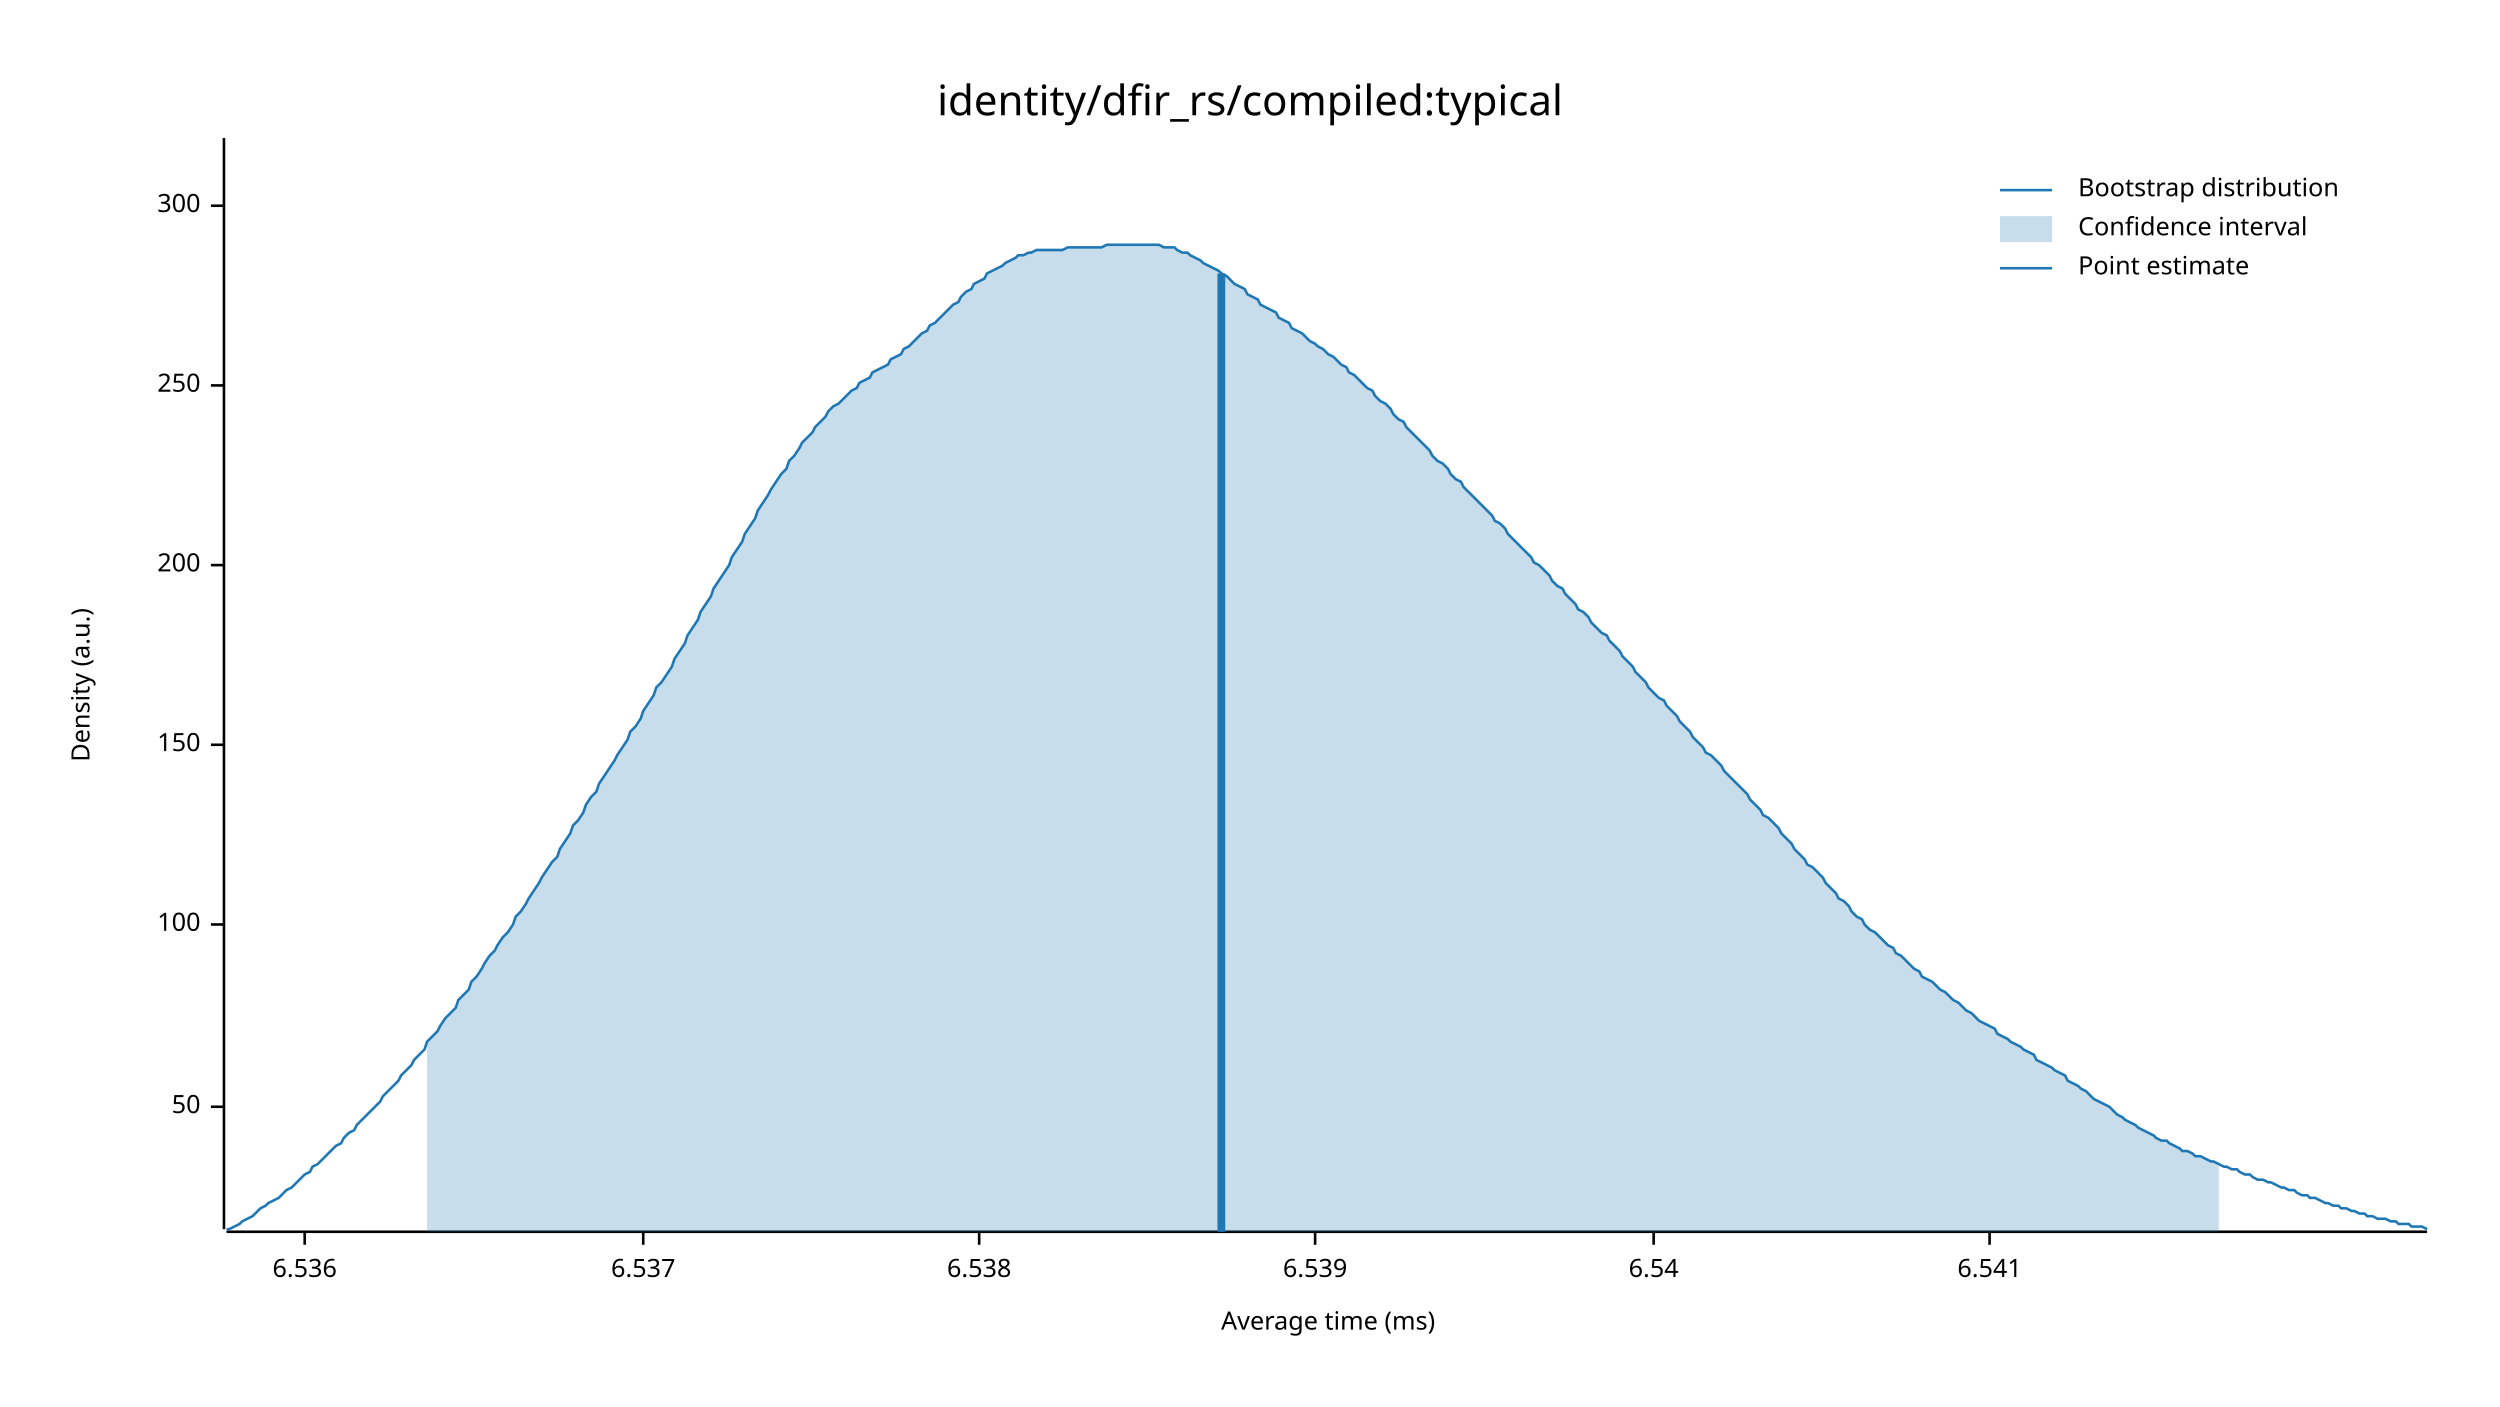
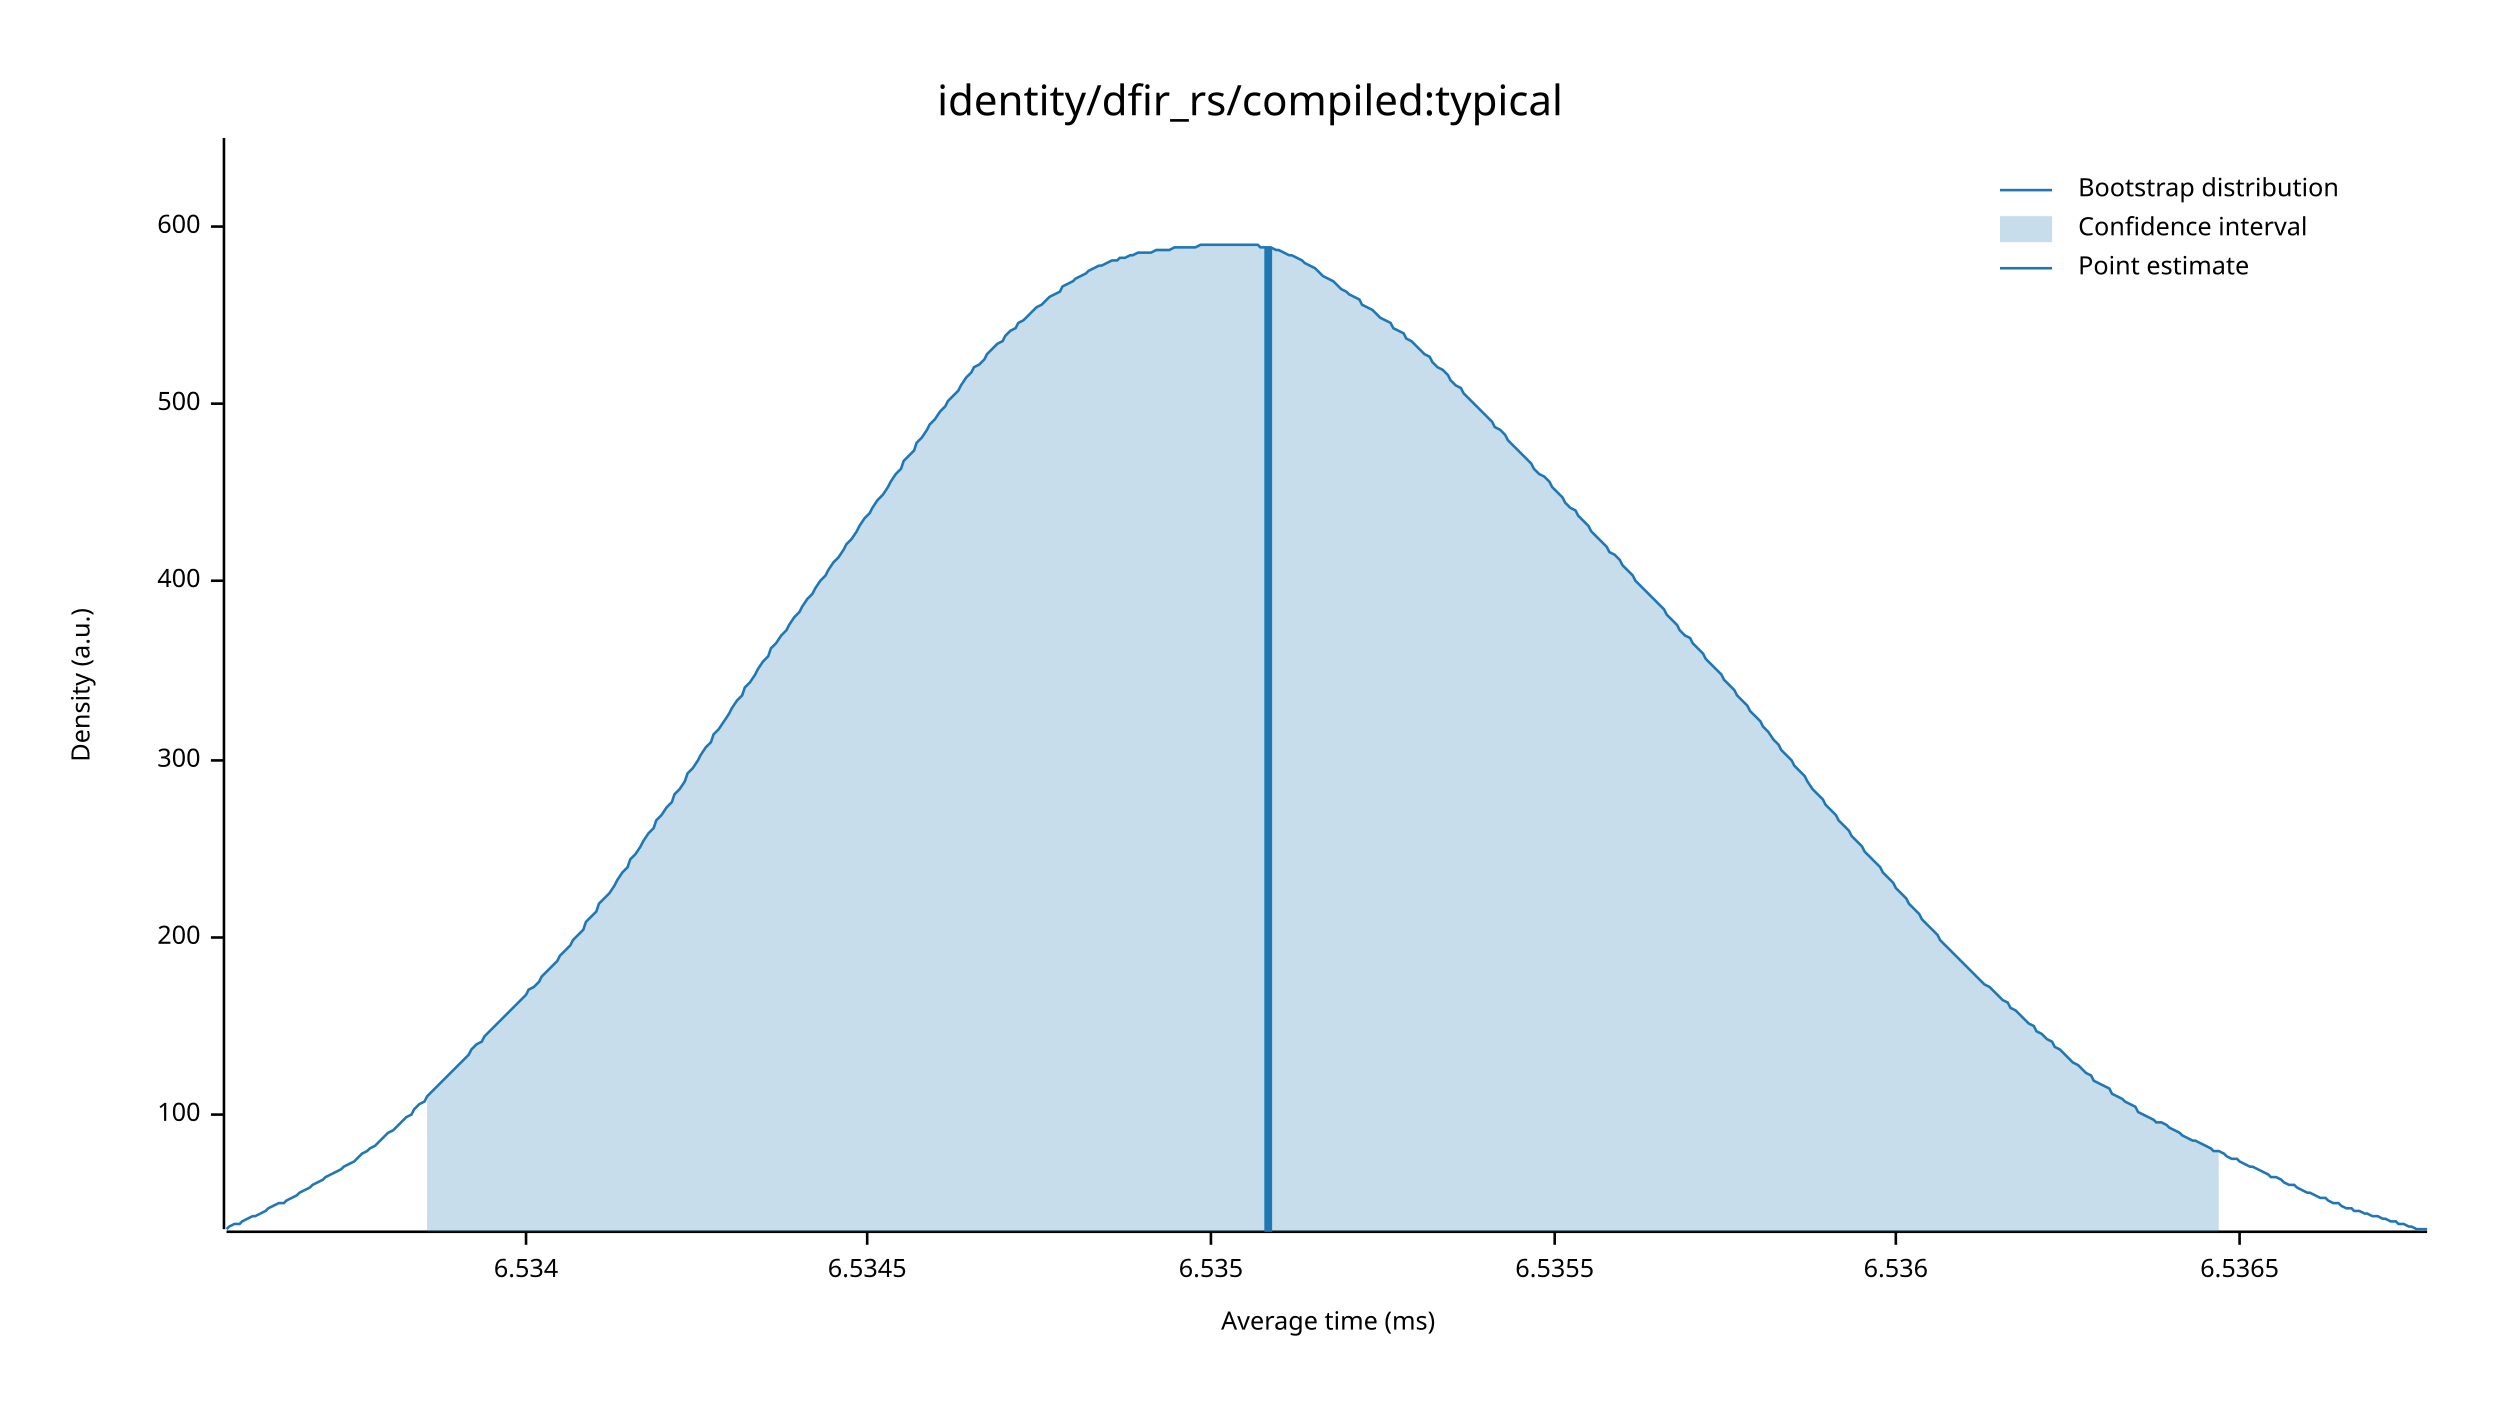
<svg xmlns="http://www.w3.org/2000/svg" width="960" height="540" viewBox="0 0 960 540">
  <text x="480" y="32" dy="0.76em" text-anchor="middle" font-family="sans-serif" font-size="16.129" opacity="1" fill="#000000">
identity/dfir_rs/compiled:typical
</text>
  <text x="27" y="263" dy="0.76em" text-anchor="middle" font-family="sans-serif" font-size="9.677" opacity="1" fill="#000000" transform="rotate(270, 27, 263)">
Density (a.u.)
</text>
  <text x="510" y="513" dy="-0.5ex" text-anchor="middle" font-family="sans-serif" font-size="9.677" opacity="1" fill="#000000">
Average time (ms)
</text>
  <polyline fill="none" opacity="1" stroke="#000000" stroke-width="1" points="86,53 86,472 " />
-   <text x="77" y="425" dy="0.5ex" text-anchor="end" font-family="sans-serif" font-size="9.677" opacity="1" fill="#000000">
- 50
- </text>
-   <polyline fill="none" opacity="1" stroke="#000000" stroke-width="1" points="81,425 86,425 " />
-   <text x="77" y="355" dy="0.5ex" text-anchor="end" font-family="sans-serif" font-size="9.677" opacity="1" fill="#000000">
+   <text x="77" y="428" dy="0.5ex" text-anchor="end" font-family="sans-serif" font-size="9.677" opacity="1" fill="#000000">
100
</text>
-   <polyline fill="none" opacity="1" stroke="#000000" stroke-width="1" points="81,355 86,355 " />
-   <text x="77" y="286" dy="0.5ex" text-anchor="end" font-family="sans-serif" font-size="9.677" opacity="1" fill="#000000">
- 150
- </text>
-   <polyline fill="none" opacity="1" stroke="#000000" stroke-width="1" points="81,286 86,286 " />
-   <text x="77" y="217" dy="0.5ex" text-anchor="end" font-family="sans-serif" font-size="9.677" opacity="1" fill="#000000">
+   <polyline fill="none" opacity="1" stroke="#000000" stroke-width="1" points="81,428 86,428 " />
+   <text x="77" y="360" dy="0.5ex" text-anchor="end" font-family="sans-serif" font-size="9.677" opacity="1" fill="#000000">
200
</text>
-   <polyline fill="none" opacity="1" stroke="#000000" stroke-width="1" points="81,217 86,217 " />
-   <text x="77" y="148" dy="0.5ex" text-anchor="end" font-family="sans-serif" font-size="9.677" opacity="1" fill="#000000">
- 250
- </text>
-   <polyline fill="none" opacity="1" stroke="#000000" stroke-width="1" points="81,148 86,148 " />
-   <text x="77" y="79" dy="0.5ex" text-anchor="end" font-family="sans-serif" font-size="9.677" opacity="1" fill="#000000">
+   <polyline fill="none" opacity="1" stroke="#000000" stroke-width="1" points="81,360 86,360 " />
+   <text x="77" y="292" dy="0.5ex" text-anchor="end" font-family="sans-serif" font-size="9.677" opacity="1" fill="#000000">
300
</text>
-   <polyline fill="none" opacity="1" stroke="#000000" stroke-width="1" points="81,79 86,79 " />
+   <polyline fill="none" opacity="1" stroke="#000000" stroke-width="1" points="81,292 86,292 " />
+   <text x="77" y="223" dy="0.5ex" text-anchor="end" font-family="sans-serif" font-size="9.677" opacity="1" fill="#000000">
+ 400
+ </text>
+   <polyline fill="none" opacity="1" stroke="#000000" stroke-width="1" points="81,223 86,223 " />
+   <text x="77" y="155" dy="0.5ex" text-anchor="end" font-family="sans-serif" font-size="9.677" opacity="1" fill="#000000">
+ 500
+ </text>
+   <polyline fill="none" opacity="1" stroke="#000000" stroke-width="1" points="81,155 86,155 " />
+   <text x="77" y="87" dy="0.5ex" text-anchor="end" font-family="sans-serif" font-size="9.677" opacity="1" fill="#000000">
+ 600
+ </text>
+   <polyline fill="none" opacity="1" stroke="#000000" stroke-width="1" points="81,87 86,87 " />
  <polyline fill="none" opacity="1" stroke="#000000" stroke-width="1" points="87,473 932,473 " />
-   <text x="117" y="483" dy="0.76em" text-anchor="middle" font-family="sans-serif" font-size="9.677" opacity="1" fill="#000000">
+   <text x="202" y="483" dy="0.76em" text-anchor="middle" font-family="sans-serif" font-size="9.677" opacity="1" fill="#000000">
+ 6.534
+ </text>
+   <polyline fill="none" opacity="1" stroke="#000000" stroke-width="1" points="202,473 202,478 " />
+   <text x="333" y="483" dy="0.76em" text-anchor="middle" font-family="sans-serif" font-size="9.677" opacity="1" fill="#000000">
+ 6.5345
+ </text>
+   <polyline fill="none" opacity="1" stroke="#000000" stroke-width="1" points="333,473 333,478 " />
+   <text x="465" y="483" dy="0.76em" text-anchor="middle" font-family="sans-serif" font-size="9.677" opacity="1" fill="#000000">
+ 6.535
+ </text>
+   <polyline fill="none" opacity="1" stroke="#000000" stroke-width="1" points="465,473 465,478 " />
+   <text x="597" y="483" dy="0.76em" text-anchor="middle" font-family="sans-serif" font-size="9.677" opacity="1" fill="#000000">
+ 6.5355
+ </text>
+   <polyline fill="none" opacity="1" stroke="#000000" stroke-width="1" points="597,473 597,478 " />
+   <text x="728" y="483" dy="0.76em" text-anchor="middle" font-family="sans-serif" font-size="9.677" opacity="1" fill="#000000">
6.536
</text>
-   <polyline fill="none" opacity="1" stroke="#000000" stroke-width="1" points="117,473 117,478 " />
-   <text x="247" y="483" dy="0.76em" text-anchor="middle" font-family="sans-serif" font-size="9.677" opacity="1" fill="#000000">
- 6.537
+   <polyline fill="none" opacity="1" stroke="#000000" stroke-width="1" points="728,473 728,478 " />
+   <text x="860" y="483" dy="0.76em" text-anchor="middle" font-family="sans-serif" font-size="9.677" opacity="1" fill="#000000">
+ 6.5365
</text>
-   <polyline fill="none" opacity="1" stroke="#000000" stroke-width="1" points="247,473 247,478 " />
-   <text x="376" y="483" dy="0.76em" text-anchor="middle" font-family="sans-serif" font-size="9.677" opacity="1" fill="#000000">
- 6.538
- </text>
-   <polyline fill="none" opacity="1" stroke="#000000" stroke-width="1" points="376,473 376,478 " />
-   <text x="505" y="483" dy="0.76em" text-anchor="middle" font-family="sans-serif" font-size="9.677" opacity="1" fill="#000000">
- 6.539
- </text>
-   <polyline fill="none" opacity="1" stroke="#000000" stroke-width="1" points="505,473 505,478 " />
-   <text x="635" y="483" dy="0.76em" text-anchor="middle" font-family="sans-serif" font-size="9.677" opacity="1" fill="#000000">
- 6.54
- </text>
-   <polyline fill="none" opacity="1" stroke="#000000" stroke-width="1" points="635,473 635,478 " />
-   <text x="764" y="483" dy="0.76em" text-anchor="middle" font-family="sans-serif" font-size="9.677" opacity="1" fill="#000000">
- 6.541
- </text>
-   <polyline fill="none" opacity="1" stroke="#000000" stroke-width="1" points="764,473 764,478 " />
-   <polyline fill="none" opacity="1" stroke="#1F78B4" stroke-width="1" points="87,472 88,472 90,471 92,470 93,469 95,468 97,467 98,466 100,464 102,463 103,462 105,461 107,460 109,458 110,457 112,456 114,454 115,453 117,451 119,450 120,448 122,447 124,445 125,444 127,442 129,440 131,439 132,437 134,435 136,434 137,432 139,430 141,428 142,427 144,425 146,423 147,421 149,419 151,417 153,415 154,413 156,411 158,409 159,407 161,405 163,403 164,400 166,398 168,396 169,394 171,391 173,389 175,387 176,384 178,382 180,380 181,377 183,375 185,372 186,370 188,367 190,365 191,363 193,360 195,358 197,355 198,352 200,350 202,347 203,345 205,342 207,339 208,337 210,334 212,331 214,329 215,326 217,323 219,320 220,317 222,315 224,312 225,309 227,306 229,304 230,301 232,298 234,295 236,292 237,290 239,287 241,284 242,281 244,279 246,276 247,273 249,270 251,267 252,264 254,262 256,259 258,256 259,253 261,250 263,247 264,244 266,241 268,238 269,235 271,232 273,229 274,226 276,223 278,220 280,217 281,214 283,211 285,208 286,205 288,202 290,199 291,196 293,193 295,190 296,188 298,185 300,182 302,180 303,177 305,175 307,172 308,170 310,168 312,166 313,164 315,162 317,160 318,158 320,156 322,155 324,153 325,152 327,150 329,149 330,147 332,146 334,145 335,143 337,142 339,141 341,140 342,138 344,137 346,136 347,134 349,133 351,131 352,130 354,128 356,127 357,125 359,124 361,122 363,120 364,119 366,117 368,116 369,114 371,112 373,111 374,109 376,108 378,107 379,105 381,104 383,103 385,102 386,101 388,100 390,99 391,98 393,98 395,97 396,97 398,96 400,96 401,96 403,96 405,96 407,96 408,96 410,95 412,95 413,95 415,95 417,95 418,95 420,95 422,95 423,95 425,94 427,94 429,94 430,94 432,94 434,94 435,94 437,94 439,94 440,94 442,94 444,94 445,94 447,95 449,95 451,95 452,96 454,97 456,97 457,98 459,99 461,100 462,101 464,102 466,103 468,104 469,105 471,106 473,108 474,109 476,110 478,111 479,113 481,114 483,115 484,117 486,118 488,119 490,120 491,122 493,123 495,124 496,126 498,127 500,128 501,129 503,131 505,132 506,133 508,134 510,136 512,137 513,138 515,140 517,141 518,143 520,144 522,146 523,147 525,149 527,150 528,152 530,154 532,155 534,157 535,159 537,161 539,162 540,164 542,166 544,168 545,169 547,171 549,173 550,175 552,177 554,178 556,180 557,182 559,184 561,185 562,187 564,189 566,191 567,192 569,194 571,196 573,198 574,200 576,201 578,203 579,205 581,207 583,209 584,210 586,212 588,214 589,216 591,217 593,219 595,221 596,223 598,225 600,226 601,228 603,230 605,232 606,234 608,235 610,237 611,239 613,241 615,243 617,244 618,246 620,248 622,250 623,252 625,254 627,256 628,258 630,260 632,262 633,264 635,266 637,268 639,269 640,271 642,273 644,275 645,277 647,279 649,281 650,283 652,285 654,287 655,289 657,290 659,292 661,294 662,296 664,298 666,300 667,301 669,303 671,305 672,307 674,309 676,311 677,313 679,314 681,316 683,318 684,320 686,322 688,324 689,326 691,328 693,330 694,332 696,333 698,335 700,337 701,339 703,341 705,343 706,345 708,346 710,348 711,350 713,352 715,353 716,355 718,357 720,358 722,360 723,361 725,363 727,364 728,366 730,367 732,369 733,370 735,372 737,373 738,375 740,376 742,377 744,379 745,380 747,381 749,383 750,384 752,385 754,387 755,388 757,389 759,391 760,392 762,393 764,394 766,395 767,397 769,398 771,399 772,400 774,401 776,402 777,403 779,404 781,405 782,407 784,408 786,409 788,410 789,411 791,412 793,413 794,415 796,416 798,417 799,418 801,419 803,421 804,422 806,423 808,424 810,425 811,426 813,428 815,429 816,430 818,431 820,432 821,433 823,434 825,435 827,436 828,437 830,438 832,438 833,439 835,440 837,441 838,442 840,442 842,443 843,444 845,444 847,445 849,446 850,446 852,447 854,448 855,448 857,449 859,449 860,450 862,451 864,451 865,452 867,453 869,453 871,454 872,454 874,455 876,456 877,456 879,457 881,457 882,458 884,459 886,459 887,460 889,460 891,461 893,462 894,462 896,463 898,463 899,464 901,464 903,465 904,465 906,466 908,466 909,467 911,467 913,468 915,468 916,468 918,469 920,469 921,470 923,470 925,470 926,471 928,471 930,471 932,472 " />
-   <polygon opacity="0.25" fill="#1F78B4" points="164,400 166,398 168,396 169,394 171,391 173,389 175,387 176,384 178,382 180,380 181,377 183,375 185,372 186,370 188,367 190,365 191,363 193,360 195,358 197,355 198,352 200,350 202,347 203,345 205,342 207,339 208,337 210,334 212,331 214,329 215,326 217,323 219,320 220,317 222,315 224,312 225,309 227,306 229,304 230,301 232,298 234,295 236,292 237,290 239,287 241,284 242,281 244,279 246,276 247,273 249,270 251,267 252,264 254,262 256,259 258,256 259,253 261,250 263,247 264,244 266,241 268,238 269,235 271,232 273,229 274,226 276,223 278,220 280,217 281,214 283,211 285,208 286,205 288,202 290,199 291,196 293,193 295,190 296,188 298,185 300,182 302,180 303,177 305,175 307,172 308,170 310,168 312,166 313,164 315,162 317,160 318,158 320,156 322,155 324,153 325,152 327,150 329,149 330,147 332,146 334,145 335,143 337,142 339,141 341,140 342,138 344,137 346,136 347,134 349,133 351,131 352,130 354,128 356,127 357,125 359,124 361,122 363,120 364,119 366,117 368,116 369,114 371,112 373,111 374,109 376,108 378,107 379,105 381,104 383,103 385,102 386,101 388,100 390,99 391,98 393,98 395,97 396,97 398,96 400,96 401,96 403,96 405,96 407,96 408,96 410,95 412,95 413,95 415,95 417,95 418,95 420,95 422,95 423,95 425,94 427,94 429,94 430,94 432,94 434,94 435,94 437,94 439,94 440,94 442,94 444,94 445,94 447,95 449,95 451,95 452,96 454,97 456,97 457,98 459,99 461,100 462,101 464,102 466,103 468,104 469,105 471,106 473,108 474,109 476,110 478,111 479,113 481,114 483,115 484,117 486,118 488,119 490,120 491,122 493,123 495,124 496,126 498,127 500,128 501,129 503,131 505,132 506,133 508,134 510,136 512,137 513,138 515,140 517,141 518,143 520,144 522,146 523,147 525,149 527,150 528,152 530,154 532,155 534,157 535,159 537,161 539,162 540,164 542,166 544,168 545,169 547,171 549,173 550,175 552,177 554,178 556,180 557,182 559,184 561,185 562,187 564,189 566,191 567,192 569,194 571,196 573,198 574,200 576,201 578,203 579,205 581,207 583,209 584,210 586,212 588,214 589,216 591,217 593,219 595,221 596,223 598,225 600,226 601,228 603,230 605,232 606,234 608,235 610,237 611,239 613,241 615,243 617,244 618,246 620,248 622,250 623,252 625,254 627,256 628,258 630,260 632,262 633,264 635,266 637,268 639,269 640,271 642,273 644,275 645,277 647,279 649,281 650,283 652,285 654,287 655,289 657,290 659,292 661,294 662,296 664,298 666,300 667,301 669,303 671,305 672,307 674,309 676,311 677,313 679,314 681,316 683,318 684,320 686,322 688,324 689,326 691,328 693,330 694,332 696,333 698,335 700,337 701,339 703,341 705,343 706,345 708,346 710,348 711,350 713,352 715,353 716,355 718,357 720,358 722,360 723,361 725,363 727,364 728,366 730,367 732,369 733,370 735,372 737,373 738,375 740,376 742,377 744,379 745,380 747,381 749,383 750,384 752,385 754,387 755,388 757,389 759,391 760,392 762,393 764,394 766,395 767,397 769,398 771,399 772,400 774,401 776,402 777,403 779,404 781,405 782,407 784,408 786,409 788,410 789,411 791,412 793,413 794,415 796,416 798,417 799,418 801,419 803,421 804,422 806,423 808,424 810,425 811,426 813,428 815,429 816,430 818,431 820,432 821,433 823,434 825,435 827,436 828,437 830,438 832,438 833,439 835,440 837,441 838,442 840,442 842,443 843,444 845,444 847,445 849,446 850,446 852,447 852,473 164,473 " />
-   <polyline fill="none" opacity="1" stroke="#1F78B4" stroke-width="3" points="469,473 469,105 " />
+   <polyline fill="none" opacity="1" stroke="#000000" stroke-width="1" points="860,473 860,478 " />
+   <polyline fill="none" opacity="1" stroke="#1F78B4" stroke-width="1" points="87,472 88,471 90,470 92,470 93,469 95,468 97,467 98,467 100,466 102,465 103,464 105,463 107,462 109,462 110,461 112,460 114,459 115,458 117,457 119,456 120,455 122,454 124,453 125,452 127,451 129,450 131,449 132,448 134,447 136,446 137,445 139,443 141,442 142,441 144,440 146,438 147,437 149,435 151,434 153,432 154,431 156,429 158,428 159,426 161,424 163,423 164,421 166,419 168,417 169,416 171,414 173,412 175,410 176,409 178,407 180,405 181,403 183,401 185,400 186,398 188,396 190,394 191,393 193,391 195,389 197,387 198,386 200,384 202,382 203,380 205,379 207,377 208,375 210,373 212,371 214,369 215,367 217,365 219,363 220,361 222,359 224,357 225,354 227,352 229,350 230,347 232,345 234,343 236,340 237,338 239,335 241,333 242,330 244,328 246,325 247,323 249,320 251,318 252,315 254,313 256,310 258,308 259,305 261,303 263,300 264,297 266,295 268,292 269,290 271,287 273,285 274,282 276,280 278,277 280,274 281,272 283,269 285,267 286,264 288,262 290,259 291,257 293,254 295,252 296,249 298,247 300,244 302,242 303,240 305,237 307,235 308,233 310,230 312,228 313,226 315,223 317,221 318,219 320,216 322,214 324,211 325,209 327,207 329,204 330,202 332,199 334,197 335,195 337,192 339,190 341,187 342,185 344,182 346,180 347,177 349,175 351,173 352,170 354,168 356,165 357,163 359,161 361,158 363,156 364,154 366,152 368,150 369,148 371,145 373,143 374,141 376,140 378,138 379,136 381,134 383,132 385,131 386,129 388,127 390,126 391,124 393,123 395,121 396,120 398,118 400,117 401,116 403,114 405,113 407,112 408,110 410,109 412,108 413,107 415,106 417,105 418,104 420,103 422,102 423,102 425,101 427,100 429,100 430,99 432,99 434,98 435,98 437,97 439,97 440,97 442,97 444,96 445,96 447,96 449,96 451,95 452,95 454,95 456,95 457,95 459,95 461,94 462,94 464,94 466,94 468,94 469,94 471,94 473,94 474,94 476,94 478,94 479,94 481,94 483,94 484,95 486,95 488,95 490,96 491,96 493,97 495,98 496,98 498,99 500,100 501,101 503,102 505,103 506,104 508,106 510,107 512,108 513,109 515,111 517,112 518,113 520,114 522,115 523,117 525,118 527,119 528,120 530,122 532,123 534,124 535,126 537,127 539,128 540,130 542,131 544,133 545,134 547,136 549,137 550,139 552,141 554,142 556,144 557,146 559,148 561,149 562,151 564,153 566,155 567,156 569,158 571,160 573,162 574,164 576,165 578,167 579,169 581,171 583,173 584,174 586,176 588,178 589,180 591,182 593,183 595,185 596,187 598,189 600,191 601,193 603,195 605,196 606,198 608,200 610,202 611,204 613,206 615,208 617,210 618,212 620,213 622,215 623,217 625,219 627,221 628,223 630,225 632,227 633,228 635,230 637,232 639,234 640,236 642,238 644,240 645,242 647,244 649,245 650,247 652,249 654,251 655,253 657,255 659,257 661,259 662,261 664,263 666,265 667,267 669,269 671,271 672,273 674,275 676,277 677,279 679,281 681,284 683,286 684,288 686,290 688,292 689,294 691,296 693,298 694,300 696,303 698,305 700,307 701,309 703,311 705,313 706,315 708,317 710,319 711,321 713,323 715,325 716,327 718,329 720,331 722,333 723,335 725,337 727,339 728,341 730,343 732,345 733,347 735,349 737,351 738,353 740,355 742,357 744,359 745,361 747,363 749,365 750,366 752,368 754,370 755,371 757,373 759,375 760,376 762,378 764,379 766,381 767,382 769,384 771,385 772,387 774,388 776,390 777,391 779,393 781,394 782,396 784,397 786,399 788,400 789,402 791,403 793,405 794,406 796,408 798,409 799,410 801,412 803,413 804,415 806,416 808,417 810,418 811,420 813,421 815,422 816,423 818,424 820,425 821,427 823,428 825,429 827,430 828,431 830,431 832,432 833,433 835,434 837,435 838,436 840,437 842,438 843,438 845,439 847,440 849,441 850,442 852,442 854,443 855,444 857,445 859,445 860,446 862,447 864,448 865,448 867,449 869,450 871,451 872,452 874,452 876,453 877,454 879,455 881,455 882,456 884,457 886,458 887,458 889,459 891,460 893,460 894,461 896,462 898,462 899,463 901,464 903,464 904,465 906,465 908,466 909,466 911,467 913,467 915,468 916,468 918,469 920,469 921,470 923,470 925,471 926,471 928,472 930,472 932,472 " />
+   <polygon opacity="0.25" fill="#1F78B4" points="164,421 166,419 168,417 169,416 171,414 173,412 175,410 176,409 178,407 180,405 181,403 183,401 185,400 186,398 188,396 190,394 191,393 193,391 195,389 197,387 198,386 200,384 202,382 203,380 205,379 207,377 208,375 210,373 212,371 214,369 215,367 217,365 219,363 220,361 222,359 224,357 225,354 227,352 229,350 230,347 232,345 234,343 236,340 237,338 239,335 241,333 242,330 244,328 246,325 247,323 249,320 251,318 252,315 254,313 256,310 258,308 259,305 261,303 263,300 264,297 266,295 268,292 269,290 271,287 273,285 274,282 276,280 278,277 280,274 281,272 283,269 285,267 286,264 288,262 290,259 291,257 293,254 295,252 296,249 298,247 300,244 302,242 303,240 305,237 307,235 308,233 310,230 312,228 313,226 315,223 317,221 318,219 320,216 322,214 324,211 325,209 327,207 329,204 330,202 332,199 334,197 335,195 337,192 339,190 341,187 342,185 344,182 346,180 347,177 349,175 351,173 352,170 354,168 356,165 357,163 359,161 361,158 363,156 364,154 366,152 368,150 369,148 371,145 373,143 374,141 376,140 378,138 379,136 381,134 383,132 385,131 386,129 388,127 390,126 391,124 393,123 395,121 396,120 398,118 400,117 401,116 403,114 405,113 407,112 408,110 410,109 412,108 413,107 415,106 417,105 418,104 420,103 422,102 423,102 425,101 427,100 429,100 430,99 432,99 434,98 435,98 437,97 439,97 440,97 442,97 444,96 445,96 447,96 449,96 451,95 452,95 454,95 456,95 457,95 459,95 461,94 462,94 464,94 466,94 468,94 469,94 471,94 473,94 474,94 476,94 478,94 479,94 481,94 483,94 484,95 486,95 488,95 490,96 491,96 493,97 495,98 496,98 498,99 500,100 501,101 503,102 505,103 506,104 508,106 510,107 512,108 513,109 515,111 517,112 518,113 520,114 522,115 523,117 525,118 527,119 528,120 530,122 532,123 534,124 535,126 537,127 539,128 540,130 542,131 544,133 545,134 547,136 549,137 550,139 552,141 554,142 556,144 557,146 559,148 561,149 562,151 564,153 566,155 567,156 569,158 571,160 573,162 574,164 576,165 578,167 579,169 581,171 583,173 584,174 586,176 588,178 589,180 591,182 593,183 595,185 596,187 598,189 600,191 601,193 603,195 605,196 606,198 608,200 610,202 611,204 613,206 615,208 617,210 618,212 620,213 622,215 623,217 625,219 627,221 628,223 630,225 632,227 633,228 635,230 637,232 639,234 640,236 642,238 644,240 645,242 647,244 649,245 650,247 652,249 654,251 655,253 657,255 659,257 661,259 662,261 664,263 666,265 667,267 669,269 671,271 672,273 674,275 676,277 677,279 679,281 681,284 683,286 684,288 686,290 688,292 689,294 691,296 693,298 694,300 696,303 698,305 700,307 701,309 703,311 705,313 706,315 708,317 710,319 711,321 713,323 715,325 716,327 718,329 720,331 722,333 723,335 725,337 727,339 728,341 730,343 732,345 733,347 735,349 737,351 738,353 740,355 742,357 744,359 745,361 747,363 749,365 750,366 752,368 754,370 755,371 757,373 759,375 760,376 762,378 764,379 766,381 767,382 769,384 771,385 772,387 774,388 776,390 777,391 779,393 781,394 782,396 784,397 786,399 788,400 789,402 791,403 793,405 794,406 796,408 798,409 799,410 801,412 803,413 804,415 806,416 808,417 810,418 811,420 813,421 815,422 816,423 818,424 820,425 821,427 823,428 825,429 827,430 828,431 830,431 832,432 833,433 835,434 837,435 838,436 840,437 842,438 843,438 845,439 847,440 849,441 850,442 852,442 852,473 164,473 " />
+   <polyline fill="none" opacity="1" stroke="#1F78B4" stroke-width="3" points="487,473 487,95 " />
  <text x="798" y="68" dy="0.76em" text-anchor="start" font-family="sans-serif" font-size="9.677" opacity="1" fill="#000000">
Bootstrap distribution
</text>
  <text x="798" y="83" dy="0.76em" text-anchor="start" font-family="sans-serif" font-size="9.677" opacity="1" fill="#000000">
Confidence interval
</text>
  <text x="798" y="98" dy="0.76em" text-anchor="start" font-family="sans-serif" font-size="9.677" opacity="1" fill="#000000">
Point estimate
</text>
  <polyline fill="none" opacity="1" stroke="#1F78B4" stroke-width="1" points="768,73 788,73 " />
  <rect x="768" y="83" width="20" height="10" opacity="0.25" fill="#1F78B4" stroke="none" />
  <polyline fill="none" opacity="1" stroke="#1F78B4" stroke-width="1" points="768,103 788,103 " />
</svg>
